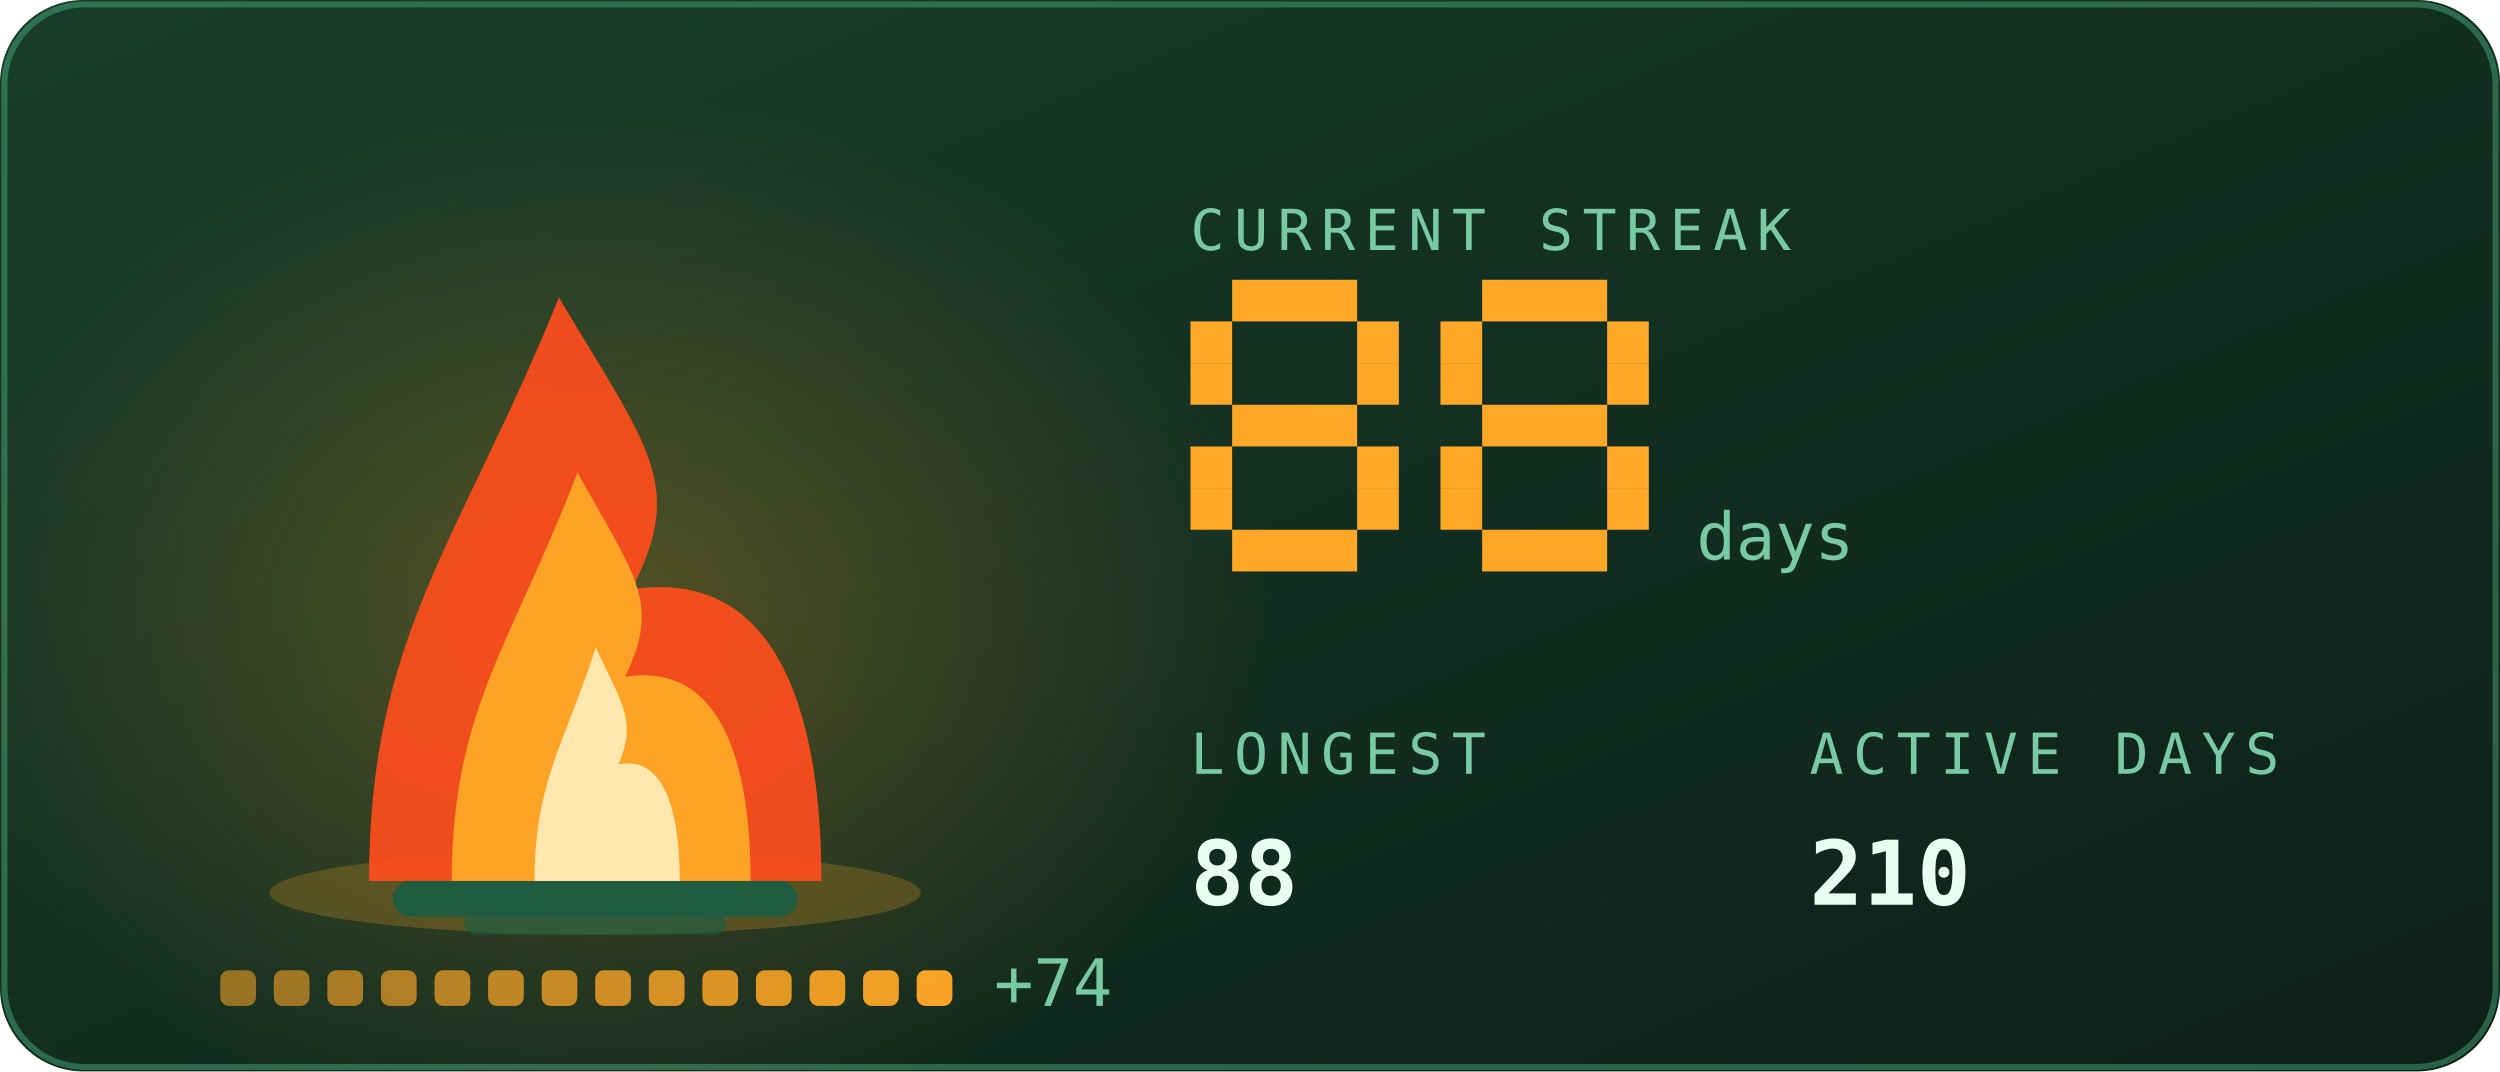
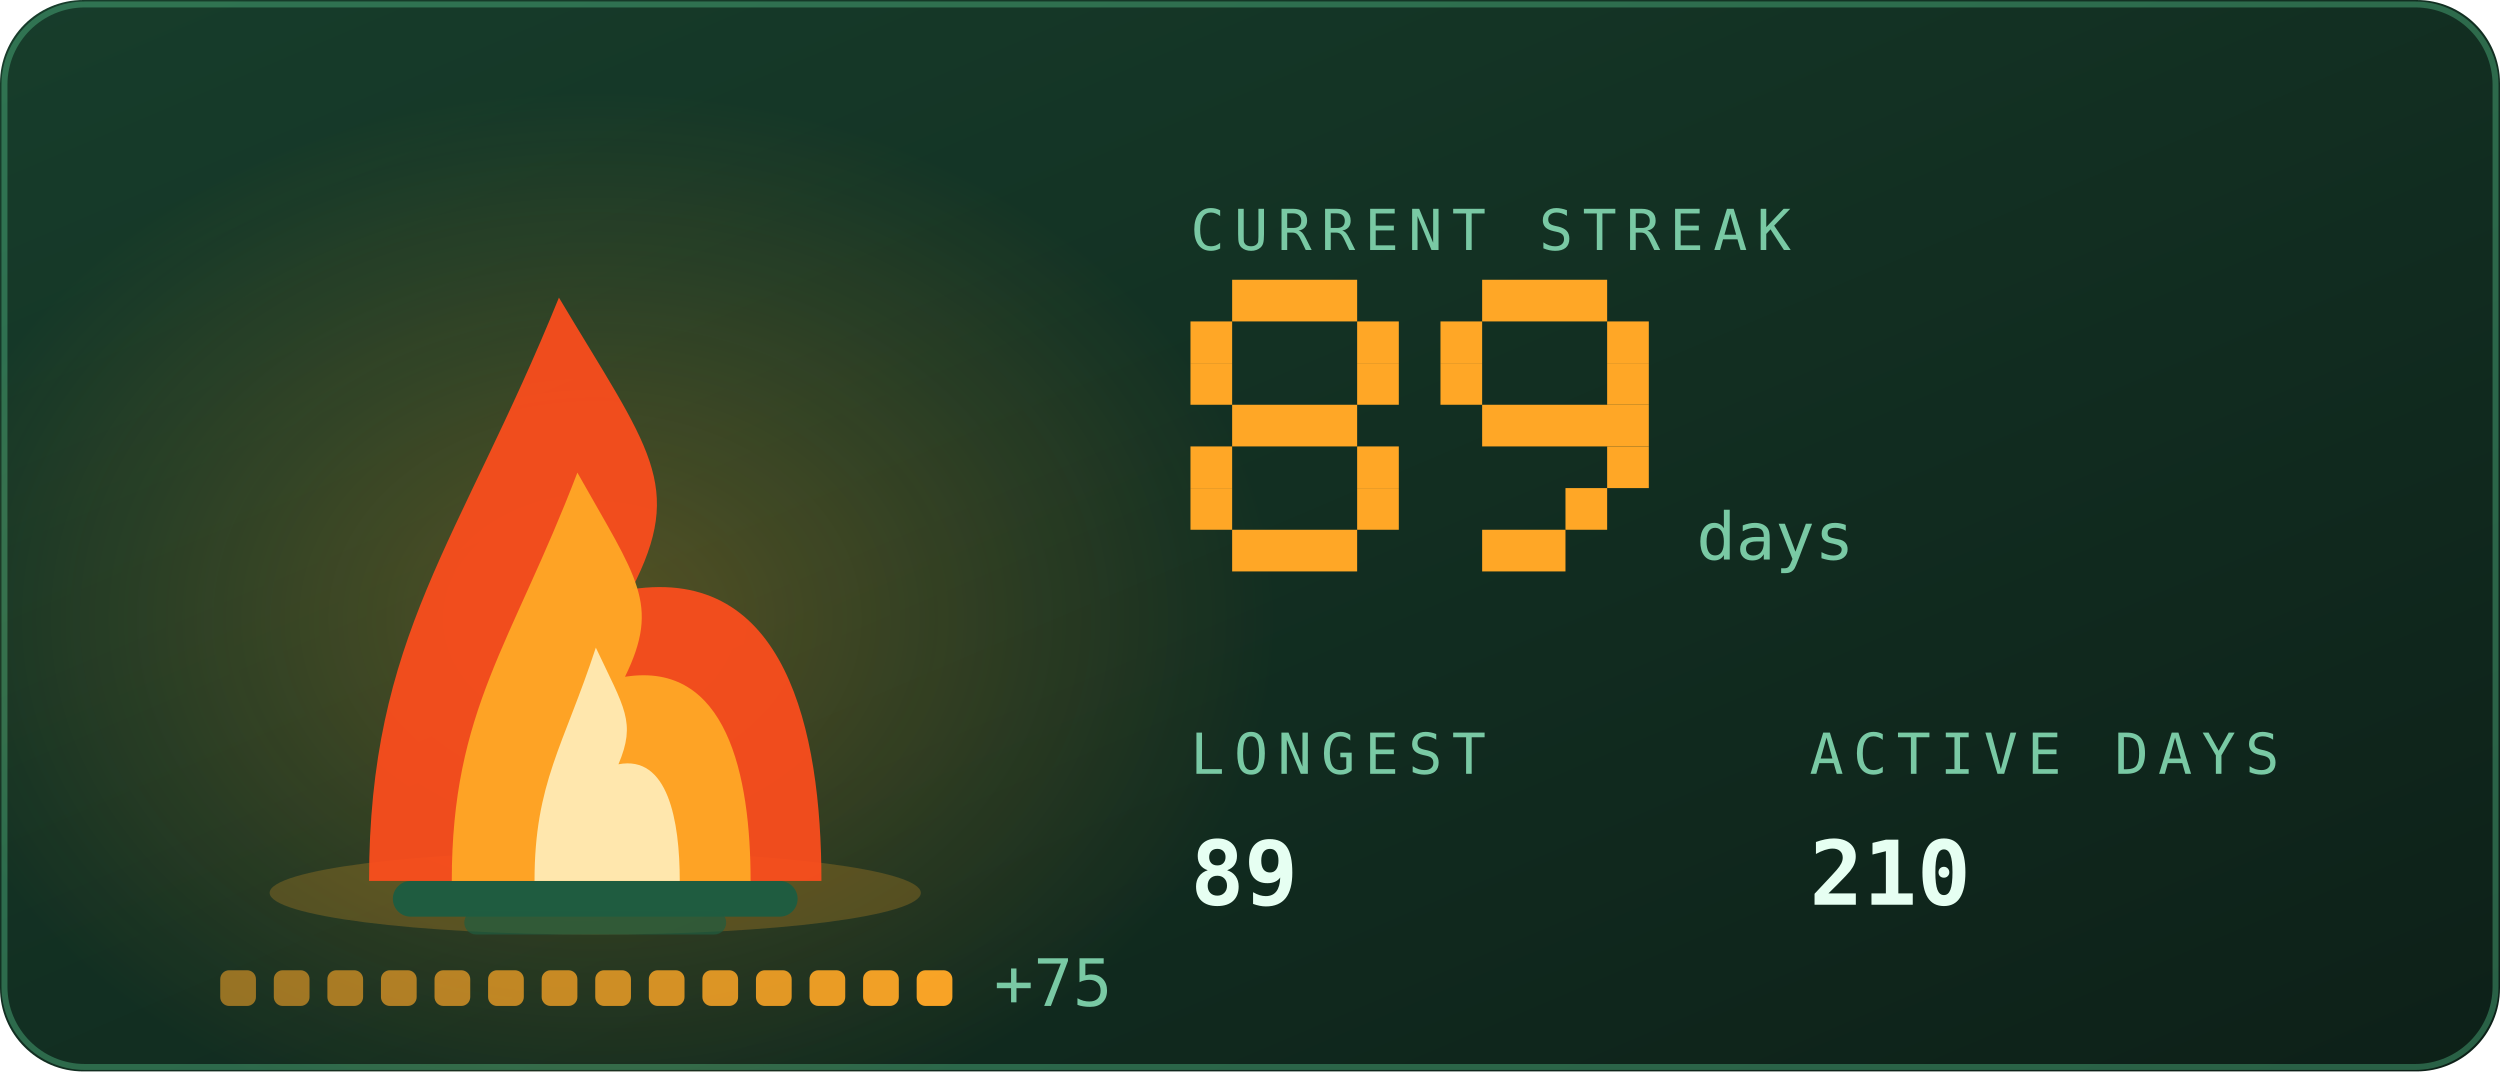
<svg xmlns="http://www.w3.org/2000/svg" viewBox="0 0 420 180" width="420" height="180" role="img" aria-labelledby="stkt stkd">
  <defs>
    <linearGradient id="stkbg" x1="0" y1="0" x2="1" y2="1">
      <stop offset="0" stop-color="#173d2b" />
      <stop offset="1" stop-color="#0d2018" />
    </linearGradient>
  </defs>
  <style>
    .mono{font-family:ui-monospace,SFMono-Regular,Menlo,Consolas,"DejaVu Sans Mono",monospace}
    .lbl{font-size:9.5px;letter-spacing:1.6px;fill:#79c9a4}
    .big{font-size:31px;font-weight:700;fill:#e6fff2}
    .med{font-size:15px;font-weight:700;fill:#e6fff2}
    .sm{font-size:11px;fill:#e6fff2}
    .dim{font-size:11px;fill:#79c9a4}
    
    .pulse{animation:pulse 3.4s ease-in-out infinite}
    @keyframes pulse{0%,100%{opacity:1}50%{opacity:.62}}
    .fnum{font-size:11px;fill:#79c9a4}
    
    .f1{animation:fl1 1.15s ease-in-out infinite;transform-box:fill-box;transform-origin:50% 100%}
    .f2{animation:fl2 0.87s ease-in-out infinite;transform-box:fill-box;transform-origin:50% 100%}
    .f3{animation:fl3 0.61s ease-in-out infinite;transform-box:fill-box;transform-origin:50% 100%}
    .em{animation:em 2.4s ease-out infinite}
    .coal{animation:coal 2.8s ease-in-out infinite}
    @keyframes fl1{0%,100%{transform:scale(1,1) translateX(0)}30%{transform:scale(.94,1.06) translateX(-1.5px)}65%{transform:scale(1.05,.95) translateX(1.5px)}}
    @keyframes fl2{0%,100%{transform:scale(1.03,.96) translateX(1px)}45%{transform:scale(.93,1.1) translateX(-2px)}}
    @keyframes fl3{0%,100%{transform:scale(1,1)}50%{transform:scale(.88,1.14)}}
    @keyframes em{0%{opacity:0;transform:translate(0,0)}15%{opacity:.9}100%{opacity:0;transform:translate(-6px,-34px)}}
    @keyframes coal{0%,100%{opacity:.5}50%{opacity:1}}
</style>
  <rect width="420" height="180" rx="14" fill="url(#stkbg)" />
  <rect x="0.75" y="0.75" width="418.5" height="178.5" rx="13.5" fill="none" stroke="#5fd99a" stroke-opacity="0.35" />
  <defs>
    <radialGradient id="stkGlow" cx="0.5" cy="0.5" r="0.5">
      <stop offset="0" stop-color="#ffa726" stop-opacity="0.28" />
      <stop offset="1" stop-color="#ffa726" stop-opacity="0" />
    </radialGradient>
  </defs>
  <ellipse cx="100" cy="103.9" rx="114.0" ry="88.2" fill="url(#stkGlow)" />
  <ellipse cx="100" cy="150" rx="54.7" ry="7" fill="#ffa726" opacity="0.22" />
  <rect x="66" y="148" width="68" height="6" rx="3" fill="#1f5c40" />
  <rect x="78" y="153" width="44" height="4" rx="2" fill="#1f5c40" opacity="0.7" />
  <g class="f1">
    <path d="M62.0 148C62.0 106.8 77.2 91.2 93.9 50.0C109.1 75.5 115.2 81.4 106.1 99.0C131.9 95.1 138.0 122.5 138.0 148Z" fill="#ff4d1c" opacity="0.92" />
  </g>
  <g class="f2">
    <path d="M75.9 148C75.9 119.2 86.0 108.2 97.0 79.4C107.0 97.2 111.0 101.4 105.0 113.7C122.1 111.0 126.1 130.2 126.1 148Z" fill="#ffa726" opacity="0.95" />
  </g>
  <g class="f3">
    <path d="M89.8 148C89.8 131.5 94.7 125.3 100.1 108.8C104.9 119.0 106.9 121.3 103.9 128.4C112.2 126.8 114.2 137.8 114.2 148Z" fill="#fff3c4" opacity="0.85" />
  </g>
  <rect class="em" style="animation-delay:0.0s" x="88" y="46" width="3" height="3" fill="#ffa726" opacity="0" />
  <rect class="em" style="animation-delay:0.8s" x="101" y="46" width="3" height="3" fill="#ffa726" opacity="0" />
  <rect class="em" style="animation-delay:1.6s" x="114" y="46" width="3" height="3" fill="#ffa726" opacity="0" />
  <rect x="37.0" y="163" width="6" height="6" rx="1.5" fill="#ffa726" opacity="0.55" class="coal" style="animation-delay:0.00s" />
  <rect x="46.0" y="163" width="6" height="6" rx="1.5" fill="#ffa726" opacity="0.582" class="coal" style="animation-delay:0.18s" />
  <rect x="55.0" y="163" width="6" height="6" rx="1.5" fill="#ffa726" opacity="0.614" class="coal" style="animation-delay:0.36s" />
  <rect x="64.0" y="163" width="6" height="6" rx="1.5" fill="#ffa726" opacity="0.646" class="coal" style="animation-delay:0.54s" />
  <rect x="73.0" y="163" width="6" height="6" rx="1.5" fill="#ffa726" opacity="0.679" class="coal" style="animation-delay:0.72s" />
  <rect x="82.0" y="163" width="6" height="6" rx="1.5" fill="#ffa726" opacity="0.711" class="coal" style="animation-delay:0.90s" />
  <rect x="91.0" y="163" width="6" height="6" rx="1.5" fill="#ffa726" opacity="0.743" class="coal" style="animation-delay:1.08s" />
  <rect x="100.0" y="163" width="6" height="6" rx="1.5" fill="#ffa726" opacity="0.775" class="coal" style="animation-delay:1.26s" />
  <rect x="109.0" y="163" width="6" height="6" rx="1.5" fill="#ffa726" opacity="0.807" class="coal" style="animation-delay:1.44s" />
  <rect x="118.0" y="163" width="6" height="6" rx="1.5" fill="#ffa726" opacity="0.839" class="coal" style="animation-delay:1.62s" />
  <rect x="127.0" y="163" width="6" height="6" rx="1.5" fill="#ffa726" opacity="0.871" class="coal" style="animation-delay:1.80s" />
  <rect x="136.0" y="163" width="6" height="6" rx="1.5" fill="#ffa726" opacity="0.904" class="coal" style="animation-delay:1.98s" />
  <rect x="145.0" y="163" width="6" height="6" rx="1.5" fill="#ffa726" opacity="0.936" class="coal" style="animation-delay:2.16s" />
  <rect x="154.0" y="163" width="6" height="6" rx="1.5" fill="#ffa726" opacity="0.968" class="coal" style="animation-delay:2.34s" />
-   <text class="mono dim" x="167.0" y="169" font-size="9">+74</text>
+   <text class="mono dim" x="167.0" y="169" font-size="9">+75</text>
  <text class="mono lbl" x="200" y="42">CURRENT STREAK</text>
  <rect x="207" y="47" width="21" height="7" fill="#ffa726" />
  <rect x="200" y="54" width="7" height="7" fill="#ffa726" />
  <rect x="228" y="54" width="7" height="7" fill="#ffa726" />
  <rect x="200" y="61" width="7" height="7" fill="#ffa726" />
  <rect x="228" y="61" width="7" height="7" fill="#ffa726" />
  <rect x="207" y="68" width="21" height="7" fill="#ffa726" />
  <rect x="200" y="75" width="7" height="7" fill="#ffa726" />
  <rect x="228" y="75" width="7" height="7" fill="#ffa726" />
  <rect x="200" y="82" width="7" height="7" fill="#ffa726" />
  <rect x="228" y="82" width="7" height="7" fill="#ffa726" />
  <rect x="207" y="89" width="21" height="7" fill="#ffa726" />
  <rect x="249" y="47" width="21" height="7" fill="#ffa726" />
  <rect x="242" y="54" width="7" height="7" fill="#ffa726" />
  <rect x="270" y="54" width="7" height="7" fill="#ffa726" />
  <rect x="242" y="61" width="7" height="7" fill="#ffa726" />
  <rect x="270" y="61" width="7" height="7" fill="#ffa726" />
-   <rect x="249" y="68" width="21" height="7" fill="#ffa726" />
-   <rect x="242" y="75" width="7" height="7" fill="#ffa726" />
+   <rect x="249" y="68" width="28" height="7" fill="#ffa726" />
  <rect x="270" y="75" width="7" height="7" fill="#ffa726" />
-   <rect x="242" y="82" width="7" height="7" fill="#ffa726" />
-   <rect x="270" y="82" width="7" height="7" fill="#ffa726" />
-   <rect x="249" y="89" width="21" height="7" fill="#ffa726" />
+   <rect x="263" y="82" width="7" height="7" fill="#ffa726" />
+   <rect x="249" y="89" width="14" height="7" fill="#ffa726" />
  <text class="mono fnum" x="285" y="94">days</text>
  <text class="mono lbl" x="200" y="130">LONGEST</text>
-   <text class="mono med" x="200" y="152">88</text>
+   <text class="mono med" x="200" y="152">89</text>
  <text class="mono lbl" x="304" y="130">ACTIVE DAYS</text>
  <text class="mono med" x="304" y="152">210</text>
</svg>
